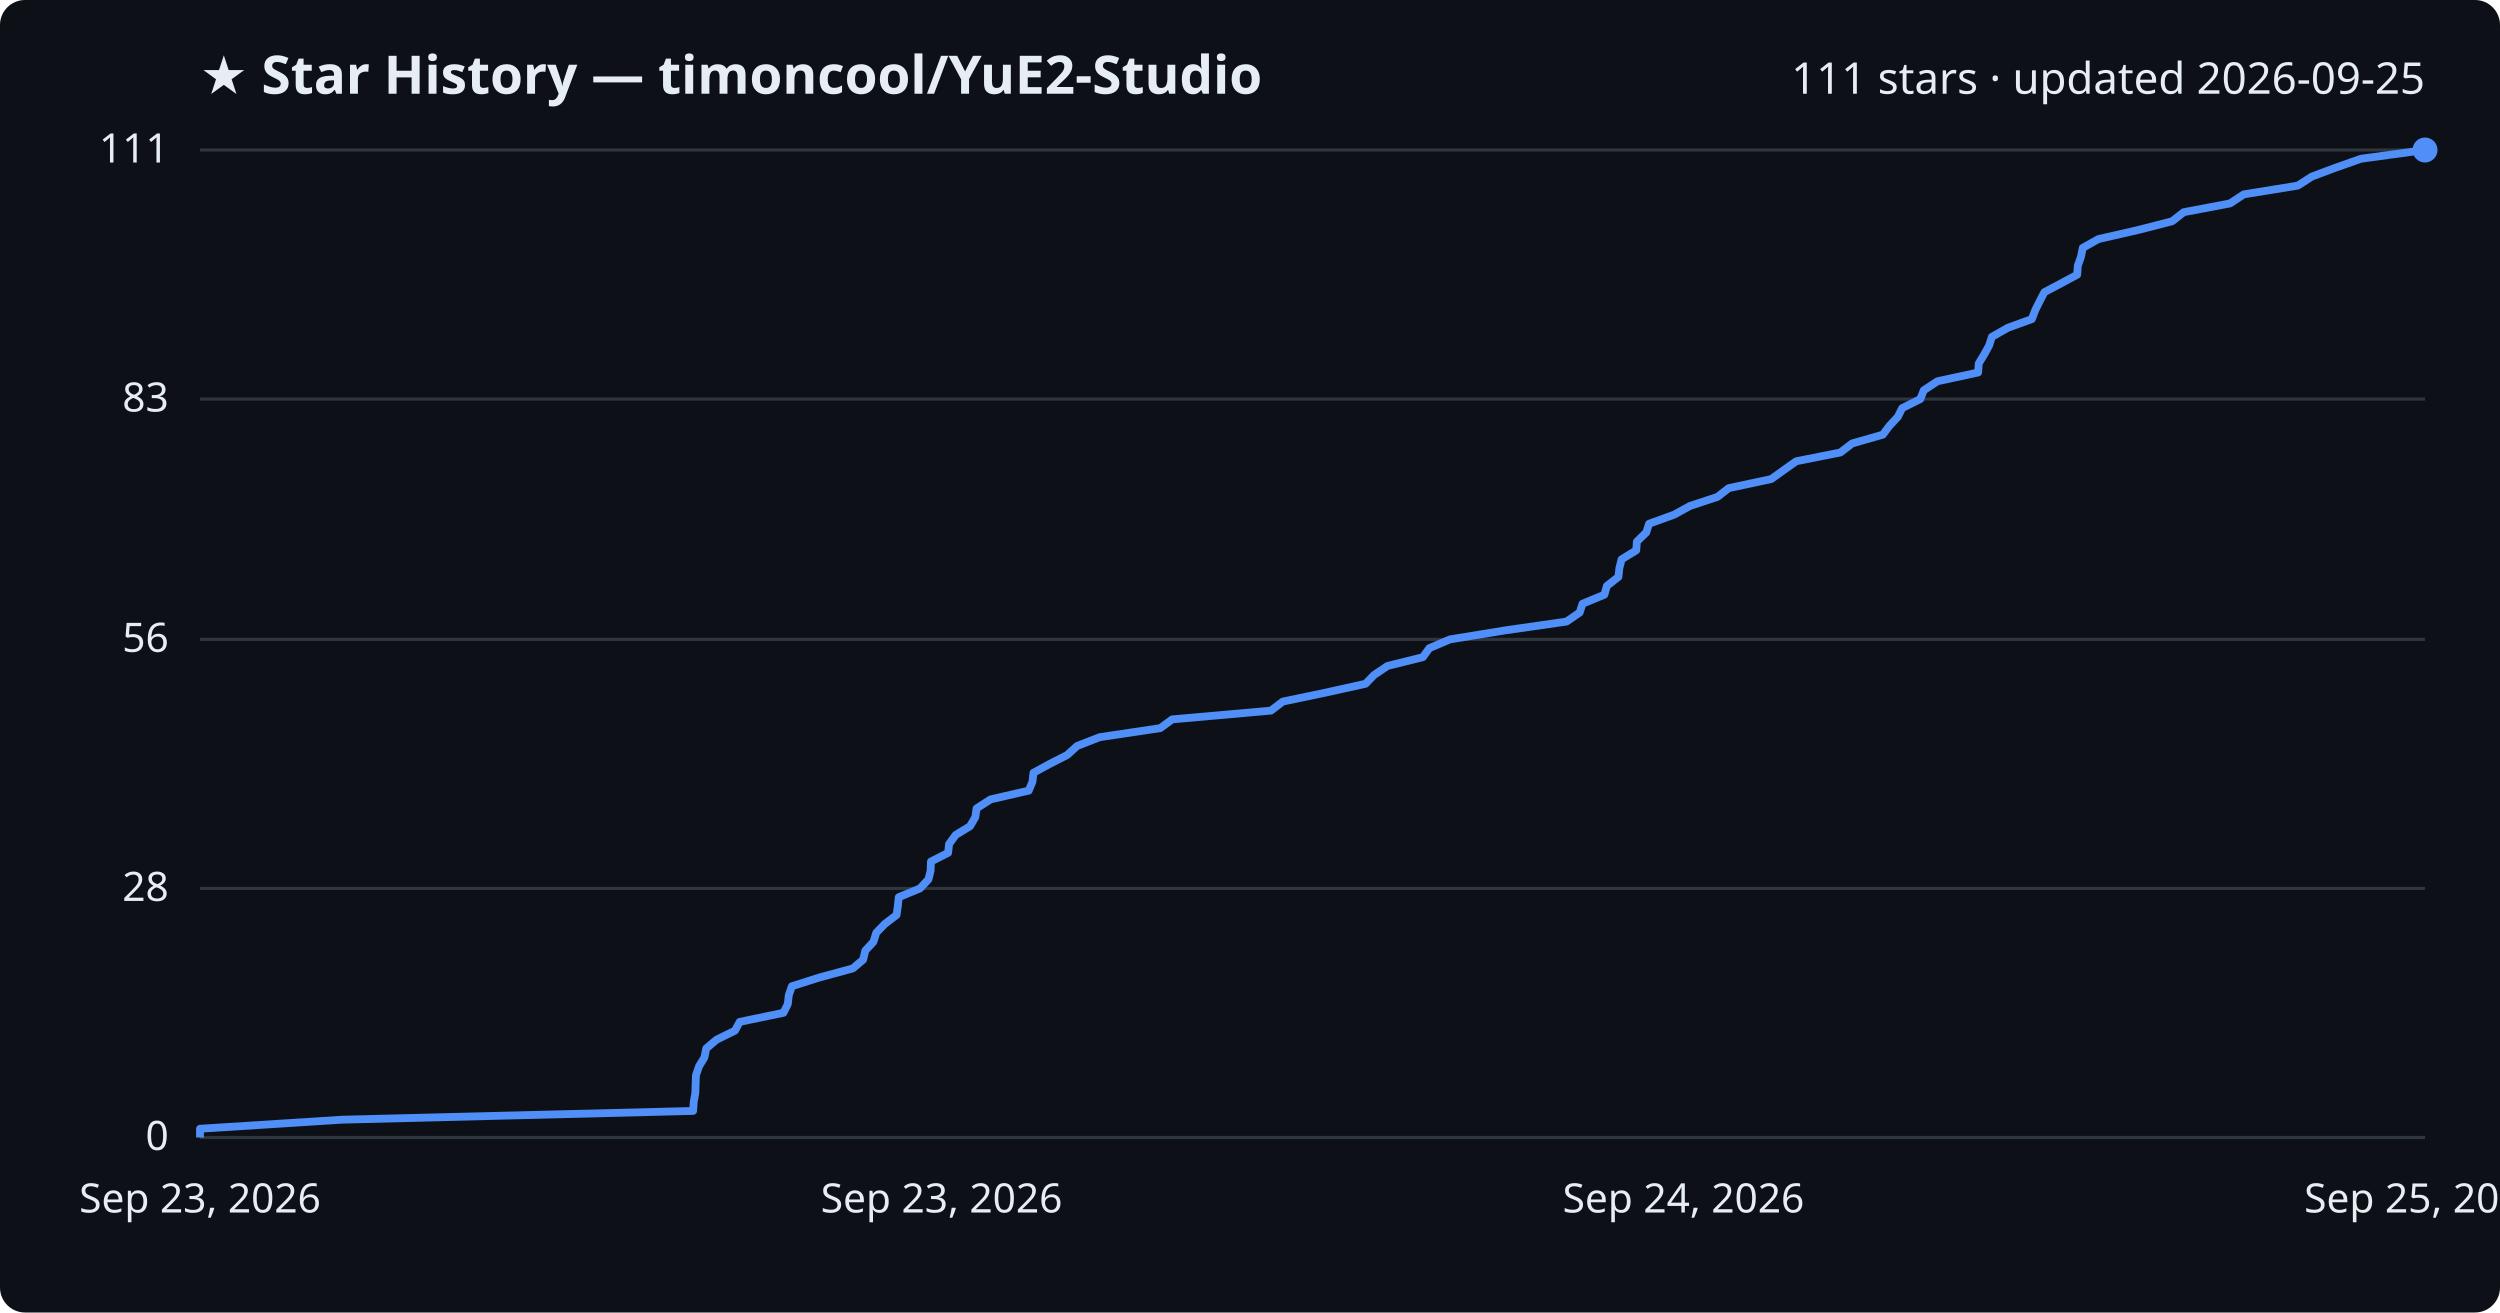
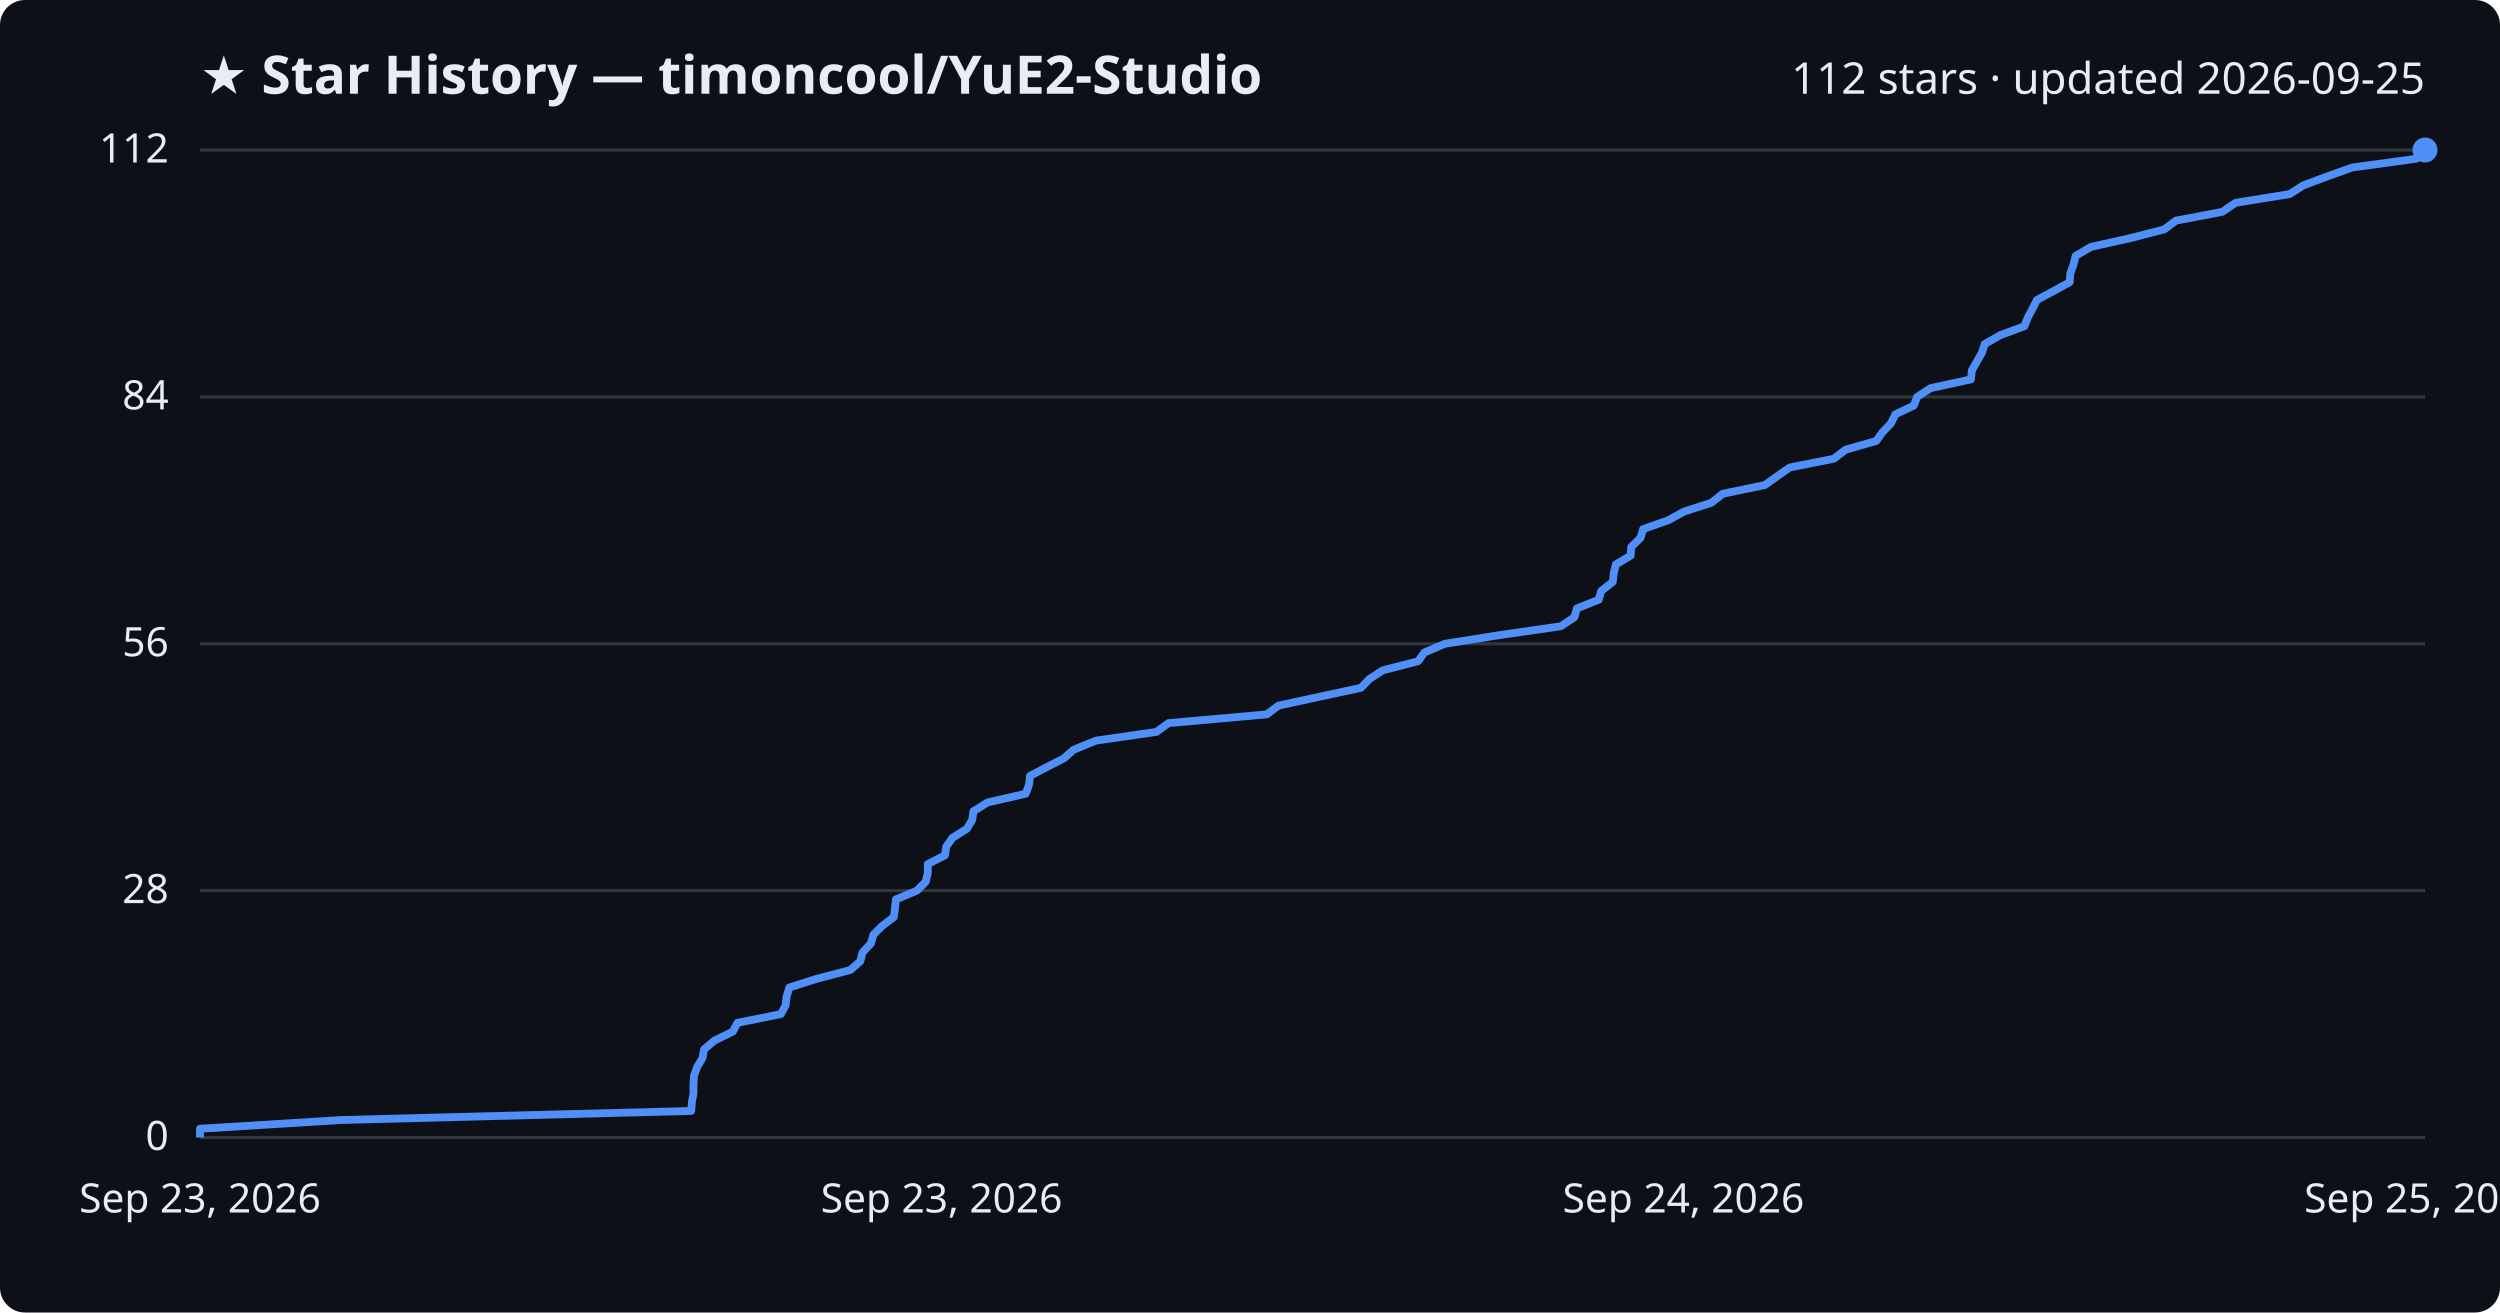
<svg xmlns="http://www.w3.org/2000/svg" viewBox="0 0 800 420" font-family="Segoe UI, sans-serif">
  <rect width="800" height="420" fill="#0d1117" rx="8" />
  <text x="64" y="30" fill="#e6edf3" font-size="17" font-weight="700">★ Star History — timoncool/YuE2-Studio</text>
-   <text x="776" y="30" fill="#e6edf3" font-size="14" text-anchor="end">111 stars · updated 2026-09-25</text>
+   <text x="776" y="30" fill="#e6edf3" font-size="14" text-anchor="end">112 stars · updated 2026-09-25</text>
  <line x1="64" y1="364.0" x2="776" y2="364.0" stroke="#30363d" stroke-width="1" />
  <text x="54" y="368.0" fill="#e6edf3" font-size="13" text-anchor="end">0</text>
-   <line x1="64" y1="284.3" x2="776" y2="284.3" stroke="#30363d" stroke-width="1" />
-   <text x="54" y="288.3" fill="#e6edf3" font-size="13" text-anchor="end">28</text>
-   <line x1="64" y1="204.6" x2="776" y2="204.6" stroke="#30363d" stroke-width="1" />
-   <text x="54" y="208.6" fill="#e6edf3" font-size="13" text-anchor="end">56</text>
-   <line x1="64" y1="127.7" x2="776" y2="127.7" stroke="#30363d" stroke-width="1" />
-   <text x="54" y="131.7" fill="#e6edf3" font-size="13" text-anchor="end">83</text>
+   <line x1="64" y1="285.0" x2="776" y2="285.0" stroke="#30363d" stroke-width="1" />
+   <text x="54" y="289.0" fill="#e6edf3" font-size="13" text-anchor="end">28</text>
+   <line x1="64" y1="206.0" x2="776" y2="206.0" stroke="#30363d" stroke-width="1" />
+   <text x="54" y="210.0" fill="#e6edf3" font-size="13" text-anchor="end">56</text>
+   <line x1="64" y1="127.0" x2="776" y2="127.0" stroke="#30363d" stroke-width="1" />
+   <text x="54" y="131.0" fill="#e6edf3" font-size="13" text-anchor="end">84</text>
  <line x1="64" y1="48.0" x2="776" y2="48.0" stroke="#30363d" stroke-width="1" />
-   <text x="54" y="52.0" fill="#e6edf3" font-size="13" text-anchor="end">111</text>
-   <path d="M64.0,364.0 L64.0,361.2 L109.5,358.3 L221.8,355.5 L222.0,352.6 L222.5,349.8 L222.6,346.9 L222.7,344.1 L223.7,341.2 L225.4,338.4 L226.0,335.5 L229.3,332.7 L235.2,329.8 L236.7,327.0 L250.7,324.1 L252.1,321.3 L252.4,318.5 L253.4,315.6 L262.2,312.8 L272.9,309.9 L276.2,307.1 L276.9,304.2 L279.5,301.4 L280.4,298.5 L283.1,295.7 L286.9,292.8 L287.3,290.0 L287.6,287.1 L294.4,284.3 L297.1,281.4 L297.8,278.6 L297.9,275.7 L303.4,272.9 L303.7,270.1 L305.8,267.2 L310.4,264.4 L312.1,261.5 L312.5,258.7 L317.0,255.8 L329.2,253.0 L330.4,250.1 L330.7,247.3 L336.0,244.4 L341.5,241.6 L344.7,238.7 L351.9,235.9 L371.3,233.0 L375.1,230.2 L406.7,227.4 L410.5,224.5 L423.9,221.7 L437.0,218.8 L439.7,216.0 L444.0,213.1 L455.3,210.3 L457.4,207.4 L464.0,204.6 L481.8,201.7 L501.3,198.9 L505.5,196.0 L506.4,193.2 L513.4,190.3 L514.2,187.5 L517.9,184.6 L518.2,181.8 L518.9,179.0 L523.6,176.1 L523.8,173.3 L526.8,170.4 L527.7,167.6 L535.7,164.7 L540.8,161.9 L549.6,159.0 L553.2,156.2 L566.8,153.3 L570.7,150.5 L574.8,147.6 L588.9,144.8 L592.7,141.9 L602.5,139.1 L604.6,136.3 L607.3,133.4 L608.7,130.6 L614.5,127.7 L615.6,124.9 L620.0,122.0 L633.0,119.2 L633.2,116.3 L634.9,113.5 L636.5,110.6 L637.4,107.8 L642.5,104.9 L650.2,102.1 L651.3,99.2 L652.7,96.4 L654.2,93.5 L659.5,90.7 L664.7,87.9 L664.9,85.0 L665.9,82.2 L666.5,79.3 L671.5,76.5 L684.2,73.6 L695.1,70.8 L698.8,67.9 L713.6,65.1 L718.0,62.2 L735.3,59.4 L739.8,56.5 L747.3,53.7 L755.5,50.8 L776.0,48.0 L776.0,48.0" fill="none" stroke="#4f8ff7" stroke-width="2.5" stroke-linejoin="round" />
+   <text x="54" y="52.0" fill="#e6edf3" font-size="13" text-anchor="end">112</text>
+   <path d="M64.0,364.0 L64.0,361.2 L109.3,358.4 L221.2,355.5 L221.4,352.7 L221.9,349.9 L221.9,347.1 L222.1,344.2 L223.1,341.4 L224.8,338.6 L225.3,335.8 L228.6,333.0 L234.5,330.1 L236.0,327.3 L249.9,324.5 L251.4,321.7 L251.7,318.9 L252.6,316.0 L261.4,313.2 L272.1,310.4 L275.3,307.6 L276.0,304.8 L278.7,301.9 L279.5,299.1 L282.3,296.3 L286.0,293.5 L286.4,290.6 L286.7,287.8 L293.4,285.0 L296.2,282.2 L296.9,279.4 L296.9,276.5 L302.4,273.7 L302.8,270.9 L304.8,268.1 L309.4,265.2 L311.1,262.4 L311.5,259.6 L316.0,256.8 L328.2,254.0 L329.3,251.1 L329.6,248.3 L334.9,245.5 L340.4,242.7 L343.6,239.9 L350.7,237.0 L370.1,234.2 L373.9,231.4 L405.4,228.6 L409.1,225.8 L422.5,222.9 L435.5,220.1 L438.2,217.3 L442.5,214.5 L453.8,211.6 L455.8,208.8 L462.4,206.0 L480.1,203.2 L499.5,200.4 L503.8,197.5 L504.6,194.7 L511.6,191.9 L512.4,189.1 L516.1,186.2 L516.4,183.4 L517.1,180.6 L521.8,177.8 L522.0,175.0 L525.0,172.1 L525.8,169.3 L533.8,166.5 L538.9,163.7 L547.6,160.9 L551.3,158.0 L564.8,155.2 L568.7,152.4 L572.7,149.6 L586.8,146.8 L590.6,143.9 L600.4,141.1 L602.4,138.3 L605.1,135.5 L606.5,132.6 L612.4,129.8 L613.5,127.0 L617.8,124.2 L630.7,121.4 L631.0,118.5 L632.6,115.7 L634.2,112.9 L635.1,110.1 L640.2,107.2 L647.8,104.4 L648.9,101.6 L650.4,98.8 L651.8,96.0 L657.2,93.1 L662.3,90.3 L662.5,87.5 L663.5,84.7 L664.2,81.9 L669.1,79.0 L681.7,76.2 L692.6,73.4 L696.3,70.6 L711.1,67.8 L715.4,64.9 L732.7,62.1 L737.1,59.3 L744.6,56.5 L752.7,53.6 L773.2,50.8 L776.0,48.0 L776.0,48.0" fill="none" stroke="#4f8ff7" stroke-width="2.5" stroke-linejoin="round" />
  <circle cx="776.0" cy="48.0" r="4" fill="#4f8ff7" />
  <text x="64.0" y="388" fill="#e6edf3" font-size="13" text-anchor="middle">Sep 23, 2026</text>
  <text x="301.3" y="388" fill="#e6edf3" font-size="13" text-anchor="middle">Sep 23, 2026</text>
  <text x="538.7" y="388" fill="#e6edf3" font-size="13" text-anchor="middle">Sep 24, 2026</text>
  <text x="776.0" y="388" fill="#e6edf3" font-size="13" text-anchor="middle">Sep 25, 2026</text>
</svg>
